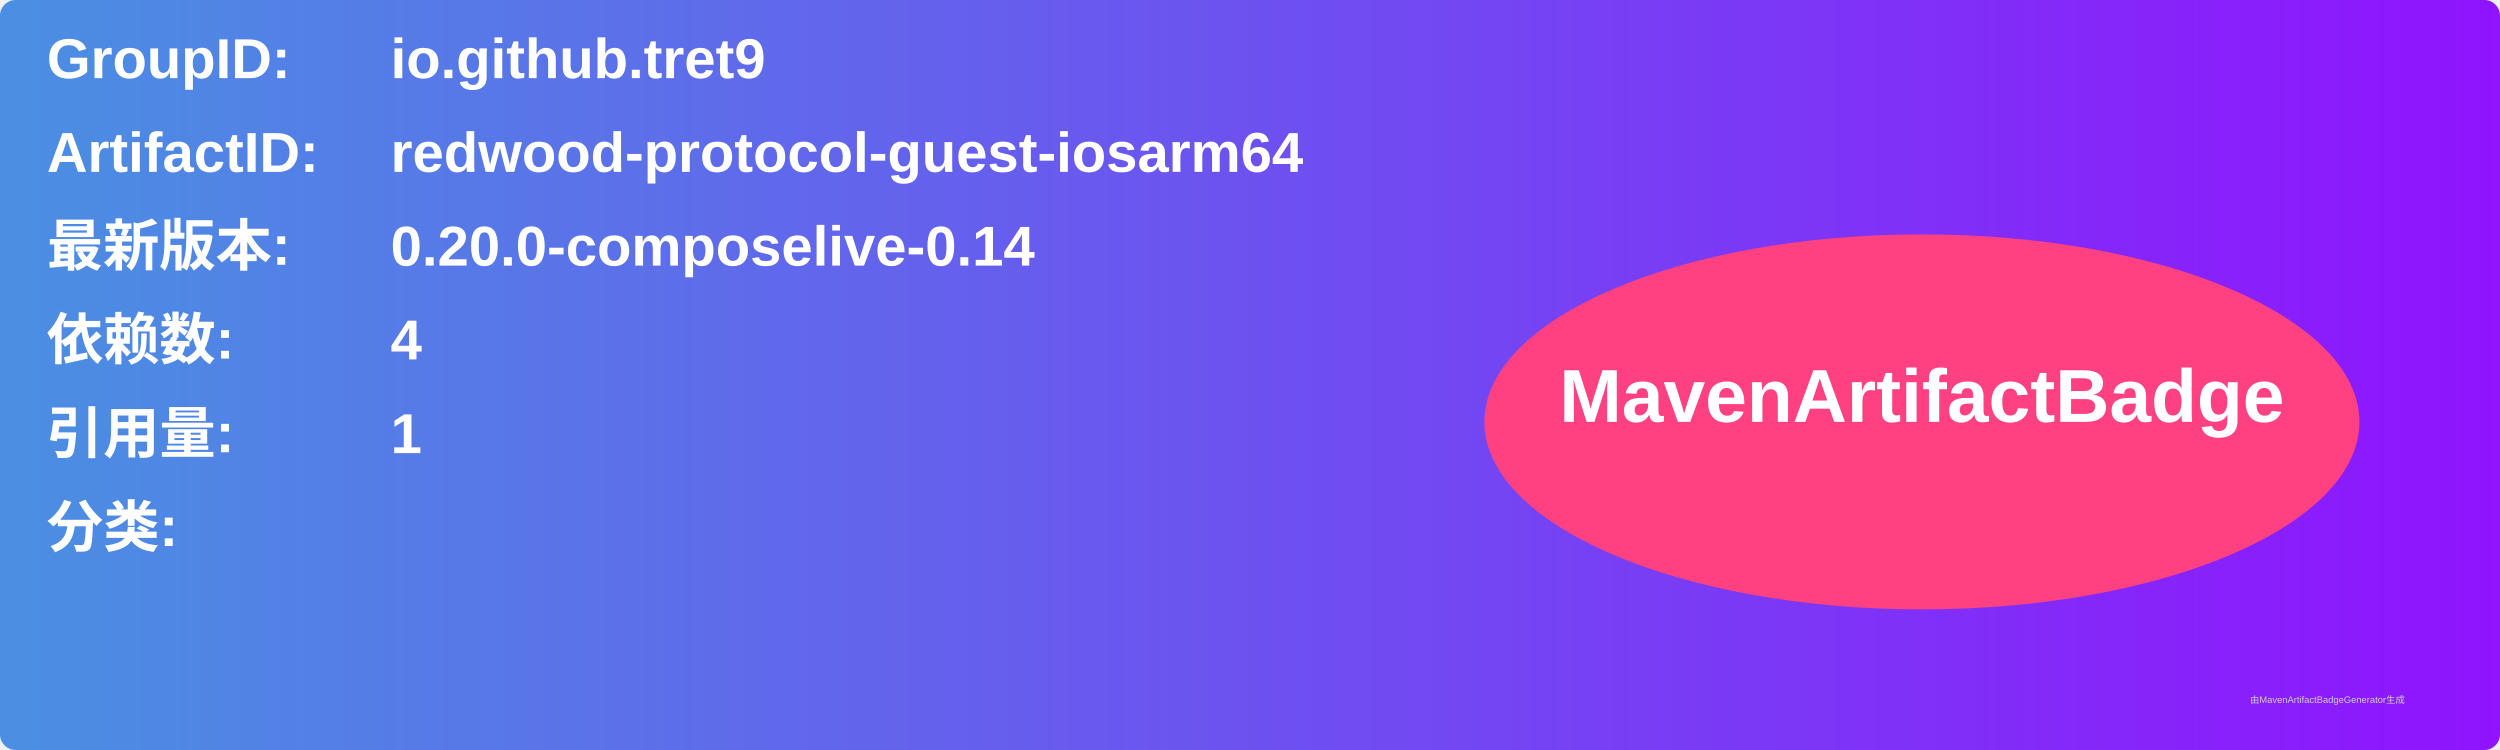
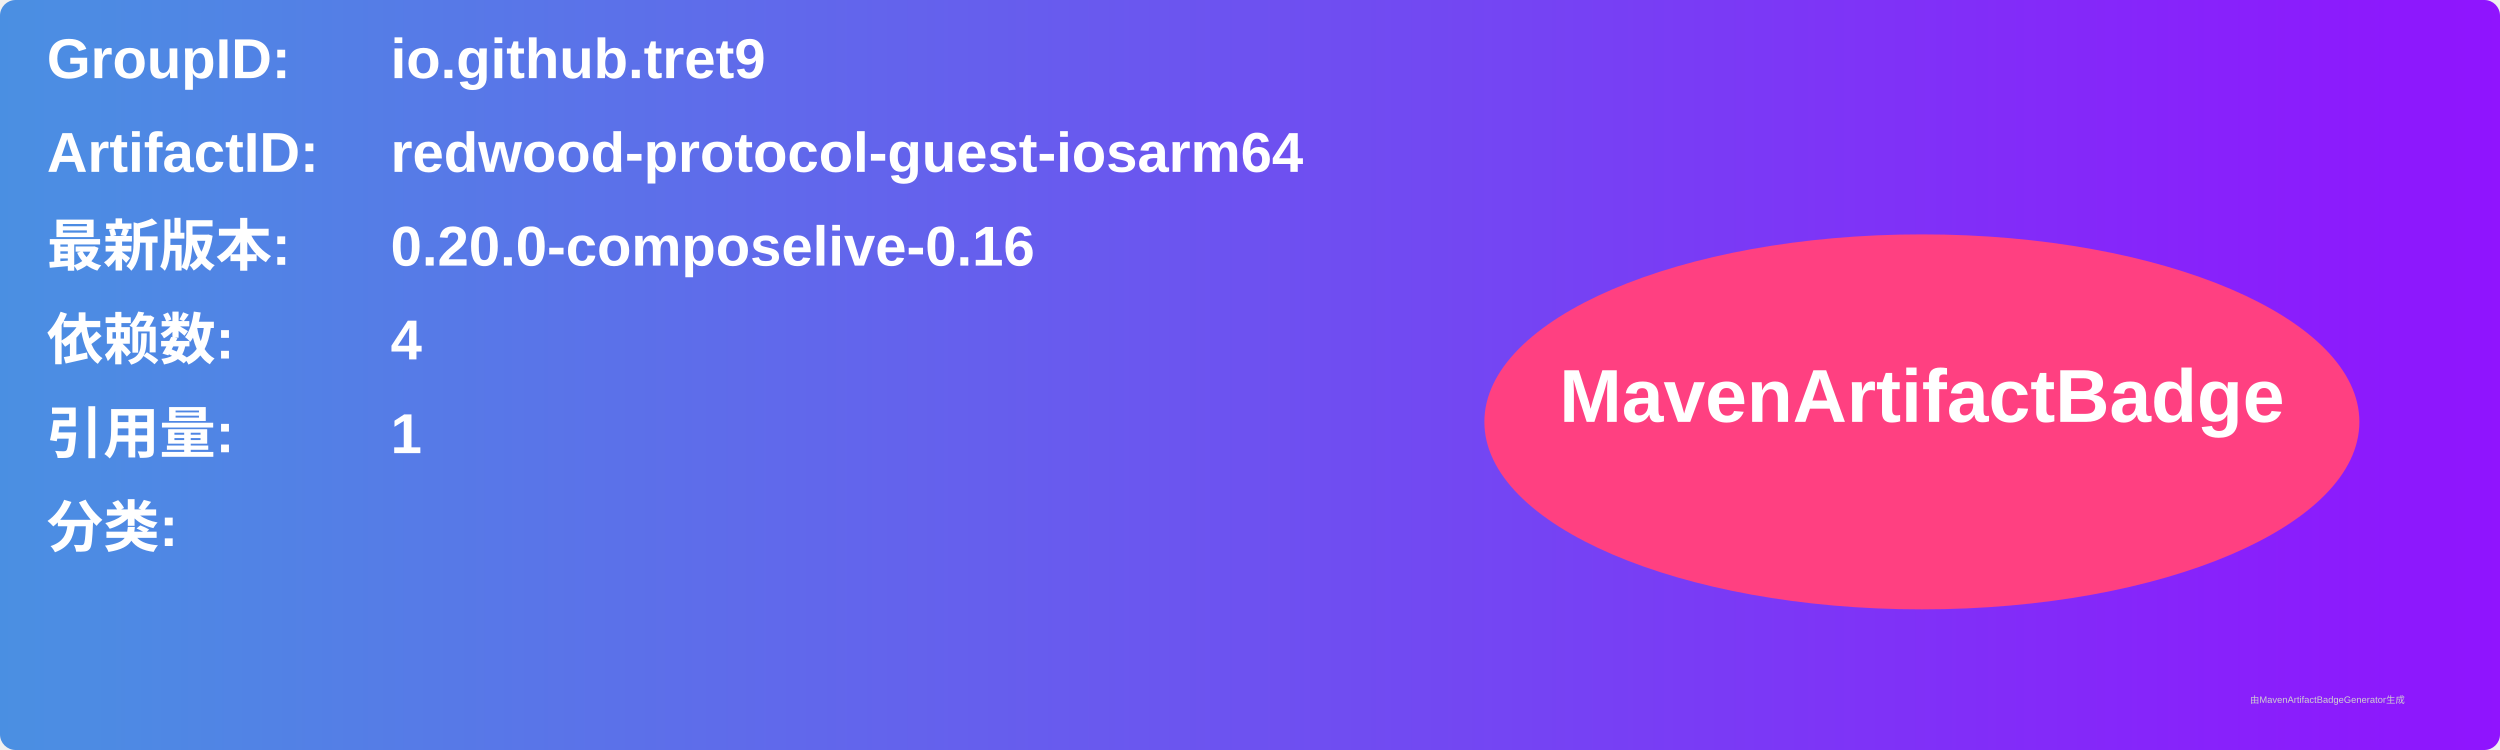
<svg xmlns="http://www.w3.org/2000/svg" width="800" height="240" viewBox="0 0 800 240">
  <linearGradient id="grad" x1="0%" y1="0%" x2="100%" y2="0%">
    <stop offset="0%" stop-color="#4a90e2" />
    <stop offset="100%" stop-color="#9013fe" />
  </linearGradient>
  <rect width="100%" height="100%" rx="5" ry="5" fill="url(#grad)" />
  <g transform="translate(15, 15)">
    <text x="0" y="10" font-family="Arial" font-size="18" fill="white" font-weight="bold" width="260">GroupID:</text>
    <text x="110" y="10" font-family="Arial" font-size="18" fill="white" font-weight="bold" width="460">io.github.tret9</text>
    <text x="0" y="40" font-family="Arial" font-size="18" fill="white" font-weight="bold" width="260">ArtifactID:</text>
    <text x="110" y="40" font-family="Arial" font-size="18" fill="white" font-weight="bold" width="460">redwood-protocol-guest-iosarm64</text>
    <text x="0" y="70" font-family="Arial" font-size="18" fill="white" font-weight="bold">最新版本:</text>
    <text x="110" y="70" font-family="Arial" font-size="18" fill="white" font-weight="bold">
-       <tspan font-weight="bold">0.20.0-composelive-0.14</tspan>
+       <tspan font-weight="bold">0.20.0-composelive-0.16</tspan>
    </text>
    <text x="0" y="100" font-family="Arial" font-size="18" fill="white" font-weight="bold">依赖数: </text>
    <text x="110" y="100" font-family="Arial" font-size="18" fill="white">
      <tspan font-weight="bold">4</tspan>
    </text>
    <text x="0" y="130" font-family="Arial" font-size="18" fill="white" font-weight="bold">引用量: </text>
    <text x="110" y="130" font-family="Arial" font-size="18" fill="white">
      <tspan font-weight="bold">1</tspan>
    </text>
    <text x="0" y="160" font-family="Arial" font-size="18" fill="white" font-weight="bold">分类:</text>
    <text x="10" y="190" font-family="Arial" font-size="10" fill="white">
      <tspan font-weight="bold" />
    </text>
    <ellipse cx="600" cy="120" rx="140" ry="60" fill="#ff4081" />
    <text x="600" y="120" text-anchor="middle" font-family="Arial" font-size="24" fill="white" font-weight="bold">MavenArtifactBadge</text>
  </g>
  <text x="720" y="225" font-family="Arial" font-size="3" fill="#d0d0d0">由MavenArtifactBadgeGenerator生成</text>
</svg>
